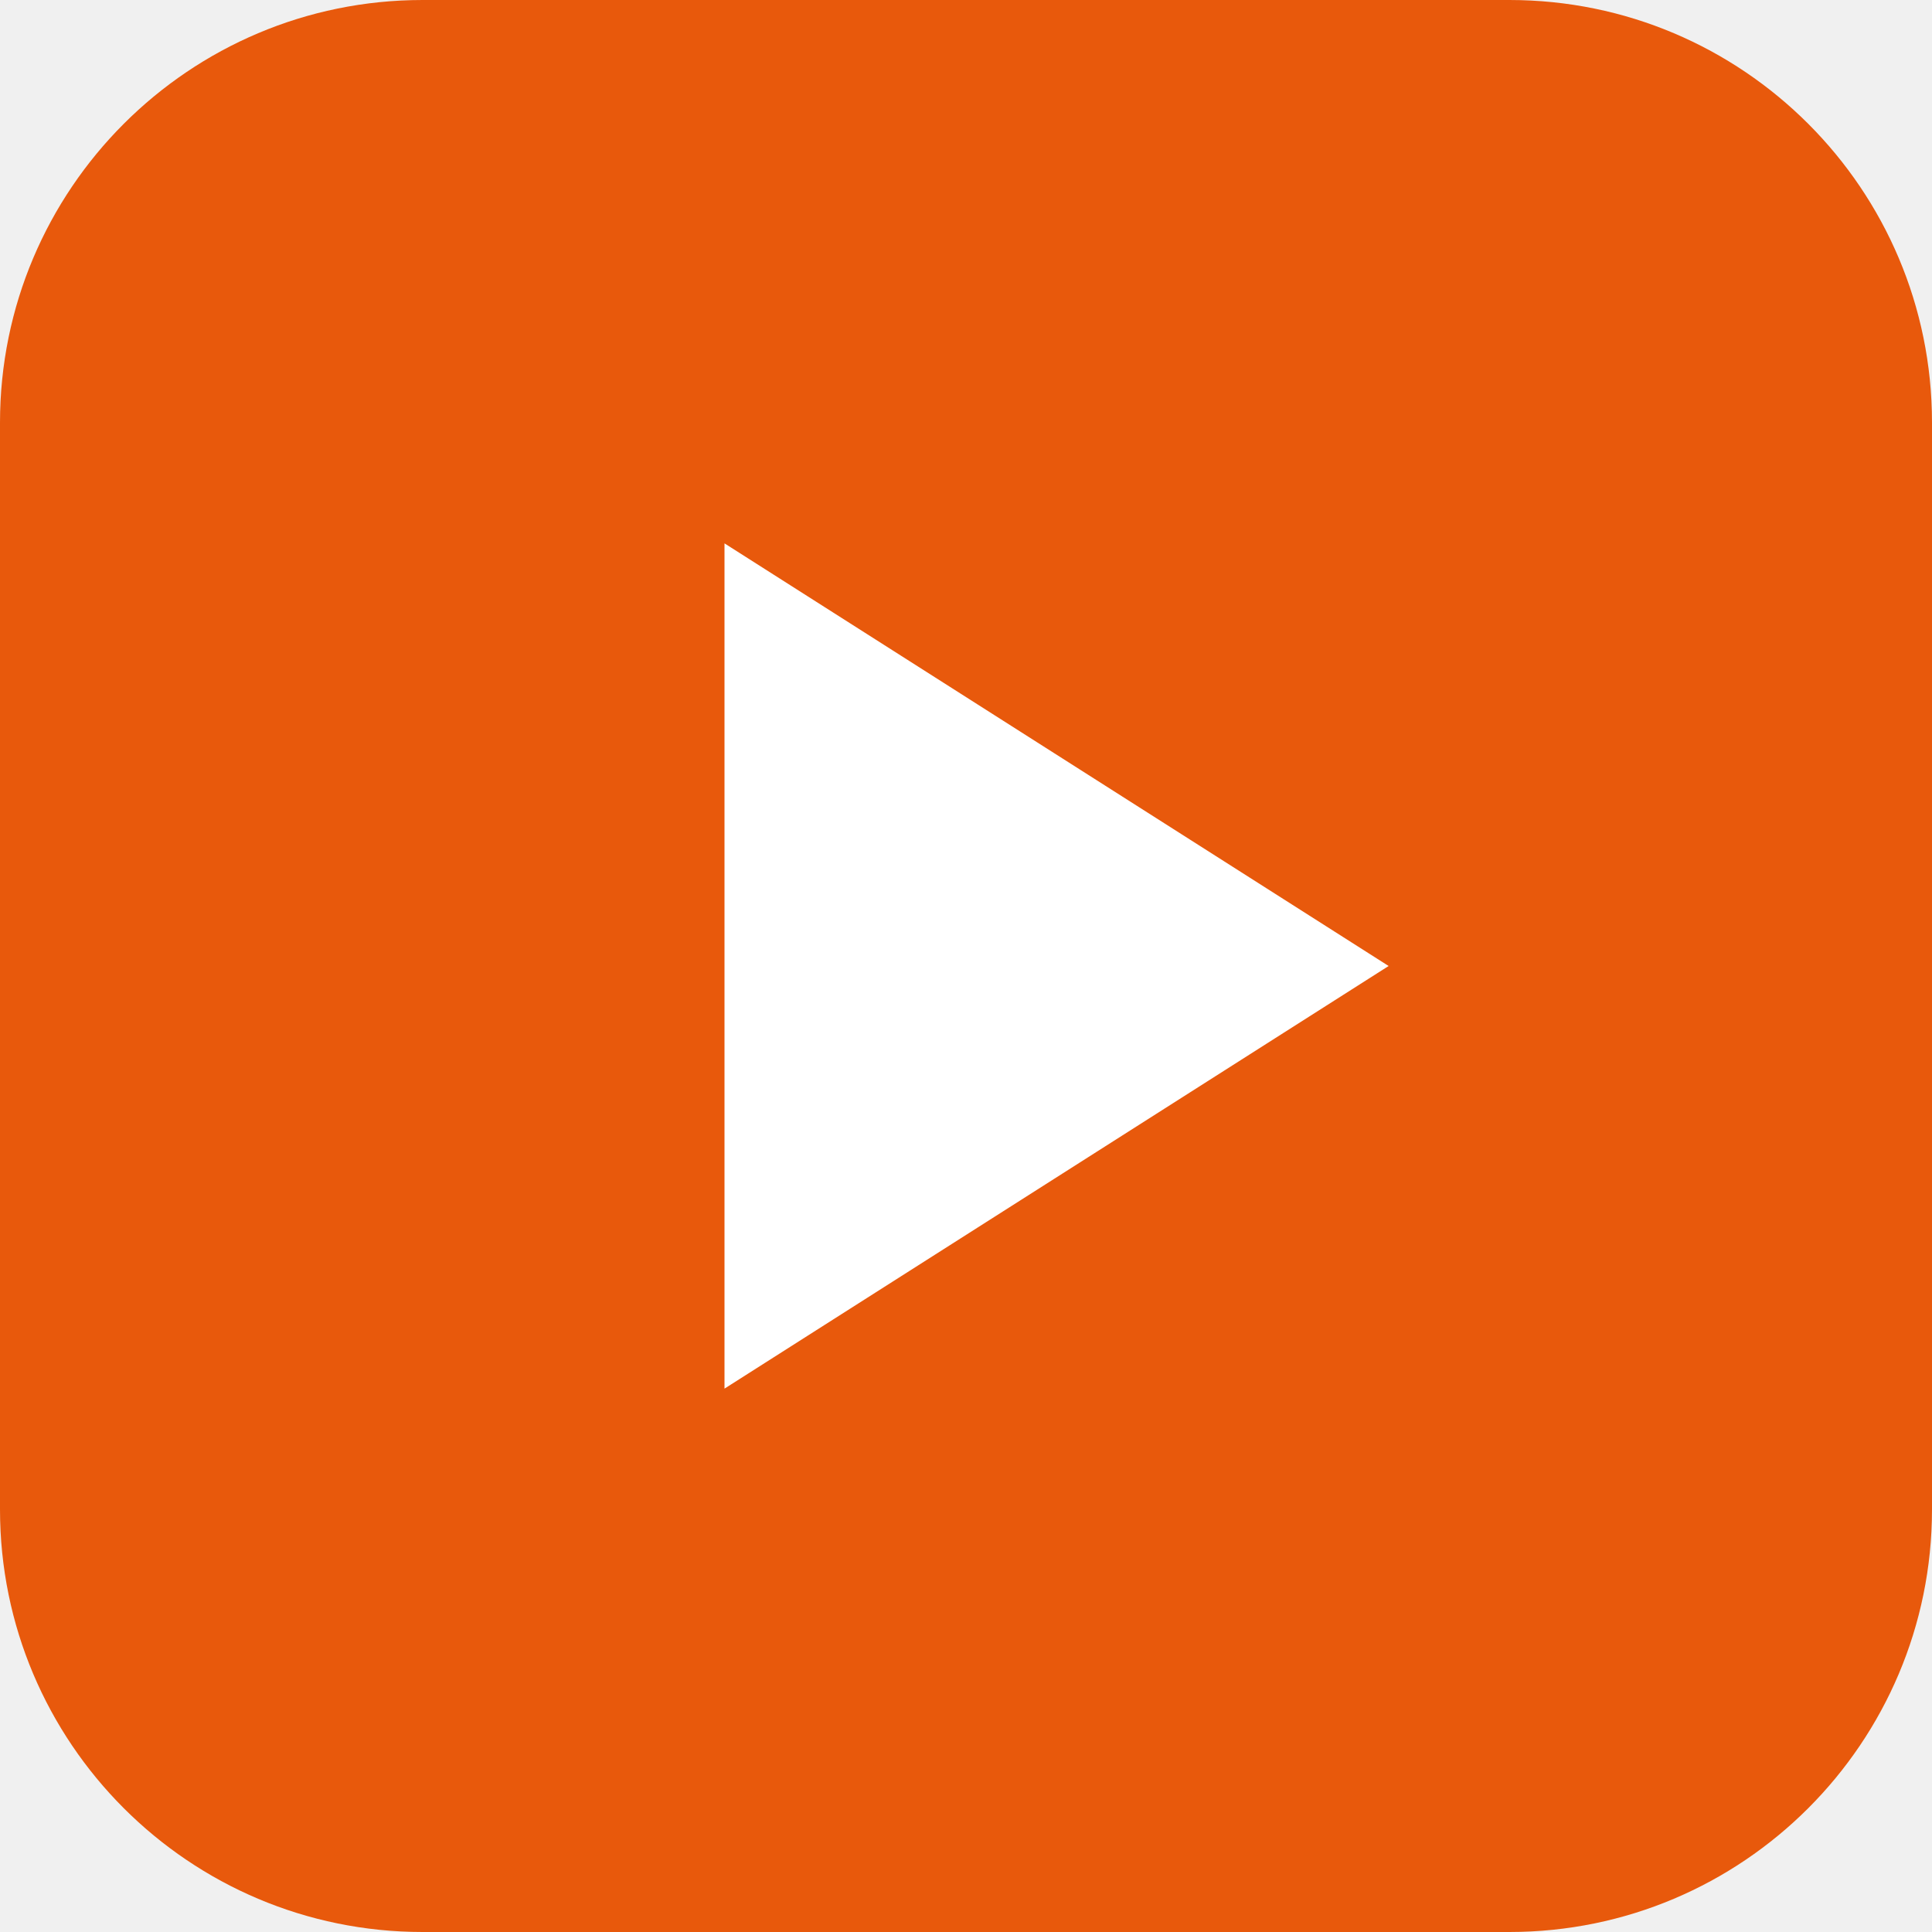
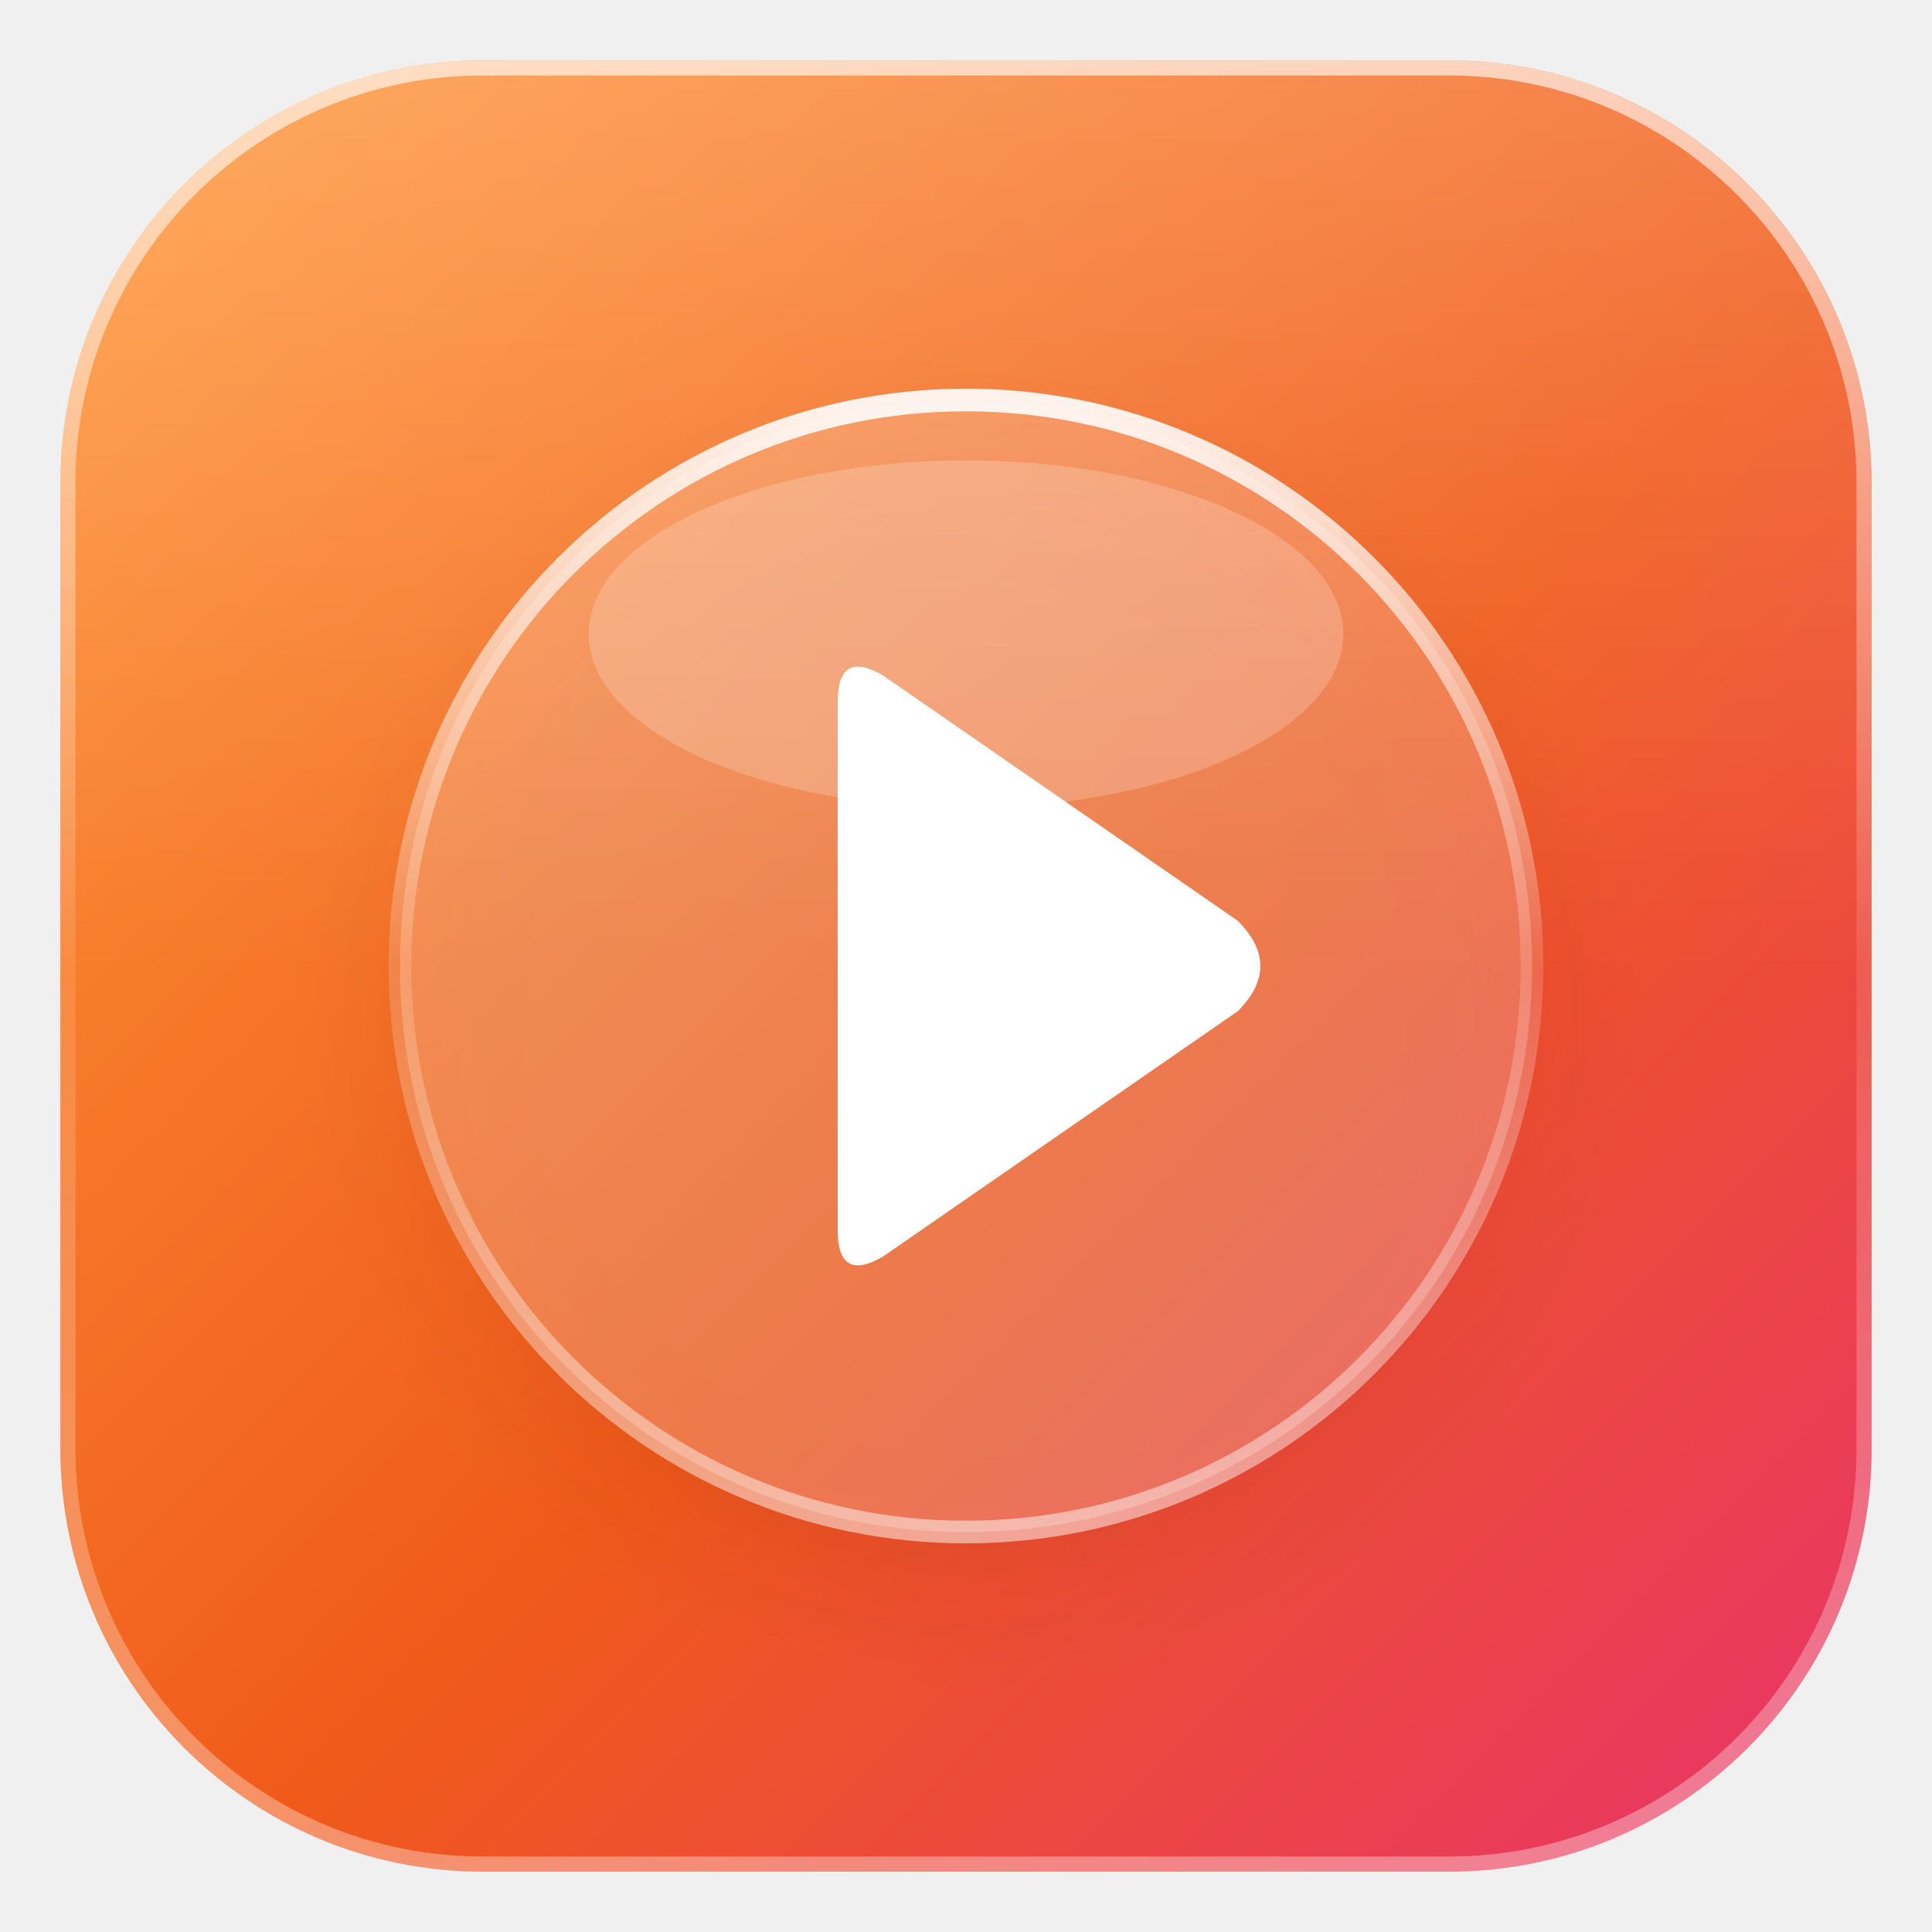
- <svg xmlns="http://www.w3.org/2000/svg" viewBox="0 0 64 64">
-   <rect width="64" height="64" rx="14" fill="#e8590c" />
-   <path d="M24 18v28l22-14z" fill="#fff" />
+ <svg xmlns="http://www.w3.org/2000/svg" viewBox="0 0 512 512">
+   <defs>
+     <linearGradient id="bg" x1="0" y1="0" x2="1" y2="1">
+       <stop offset="0" stop-color="#ff9a3c" />
+       <stop offset=".55" stop-color="#f05a1a" />
+       <stop offset="1" stop-color="#e8336b" />
+     </linearGradient>
+     <linearGradient id="sheen" x1="0" y1="0" x2="0" y2="1">
+       <stop offset="0" stop-color="#fff" stop-opacity=".35" />
+       <stop offset=".5" stop-color="#fff" stop-opacity="0" />
+     </linearGradient>
+     <linearGradient id="rim" x1="0" y1="0" x2="0" y2="1">
+       <stop offset="0" stop-color="#fff" stop-opacity=".9" />
+       <stop offset=".5" stop-color="#fff" stop-opacity=".15" />
+       <stop offset="1" stop-color="#fff" stop-opacity=".5" />
+     </linearGradient>
+     <filter id="sh" x="-30%" y="-30%" width="160%" height="160%">
+       <feDropShadow dx="0" dy="14" stdDeviation="16" flood-color="#5a1405" flood-opacity=".45" />
+     </filter>
+   </defs>
+   <rect x="16" y="16" width="480" height="480" rx="112" fill="url(#bg)" />
+   <circle cx="256" cy="256" r="150" fill="#fff" fill-opacity=".18" filter="url(#sh)" />
+   <circle cx="256" cy="256" r="150" fill="none" stroke="url(#rim)" stroke-width="6" />
+   <ellipse cx="256" cy="168" rx="100" ry="46" fill="#fff" opacity=".2" />
+   <path d="M222 186 Q222 172 234 179 L328 244 Q340 256 328 268 L234 333 Q222 340 222 326 Z" fill="#fff" />
+   <rect x="16" y="16" width="480" height="480" rx="112" fill="url(#sheen)" opacity=".55" />
+   <rect x="18" y="18" width="476" height="476" rx="110" fill="none" stroke="url(#rim)" stroke-width="4" opacity=".7" />
</svg>
